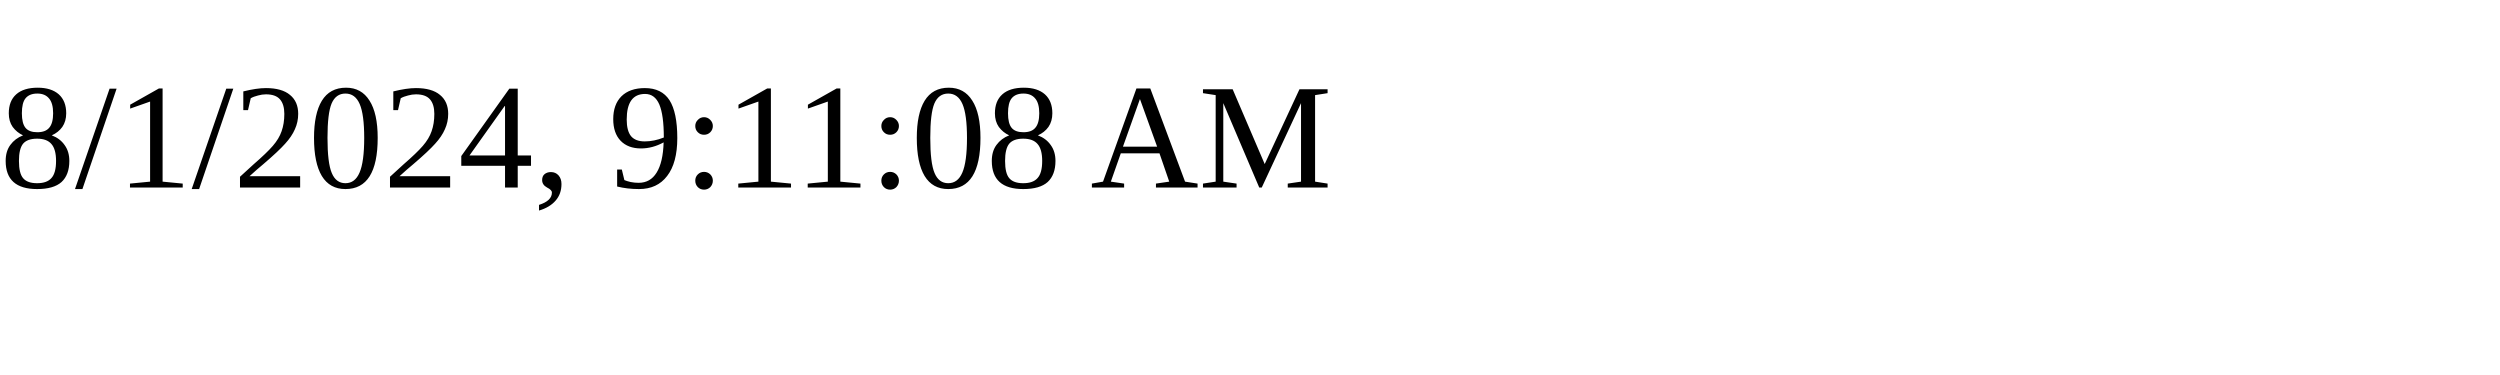
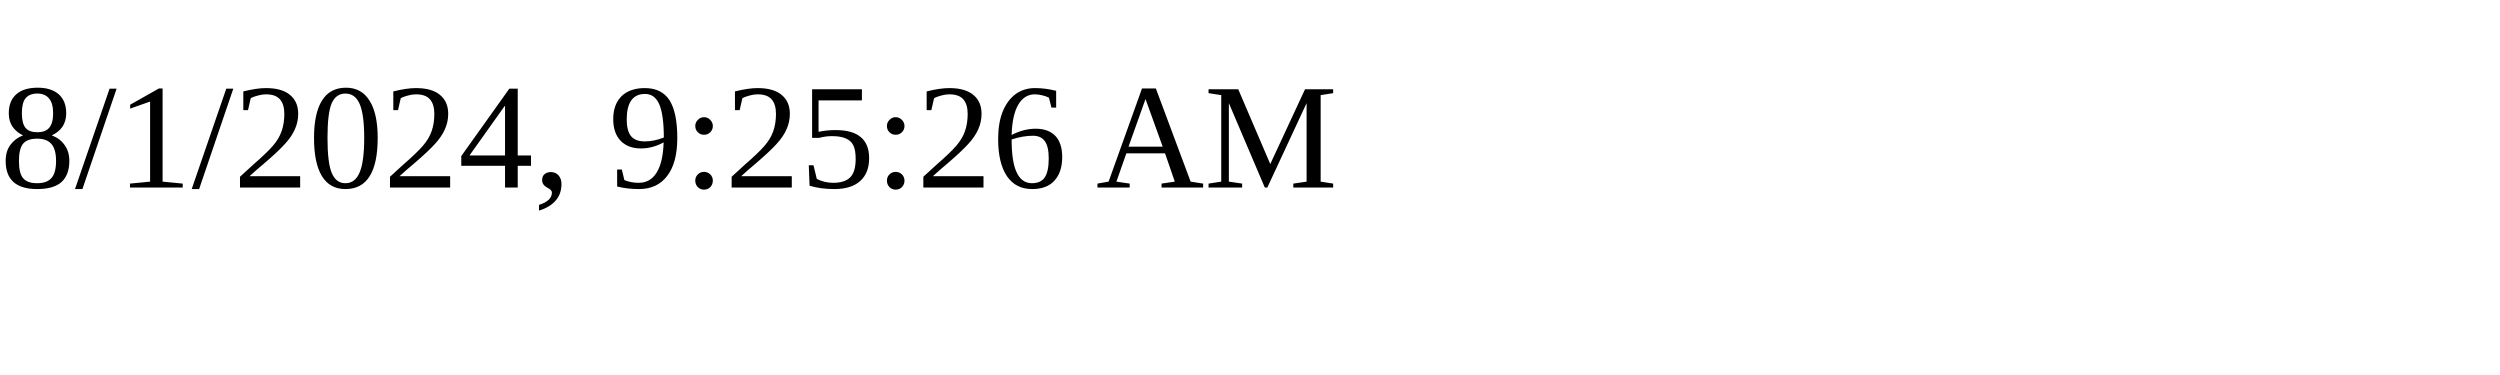
<svg xmlns="http://www.w3.org/2000/svg" height="30" width="200">
-   <text x="0" y="15">8/1/2024, 9:11:08 AM</text>
+   <text x="0" y="15">8/1/2024, 9:25:26 AM</text>
</svg>
